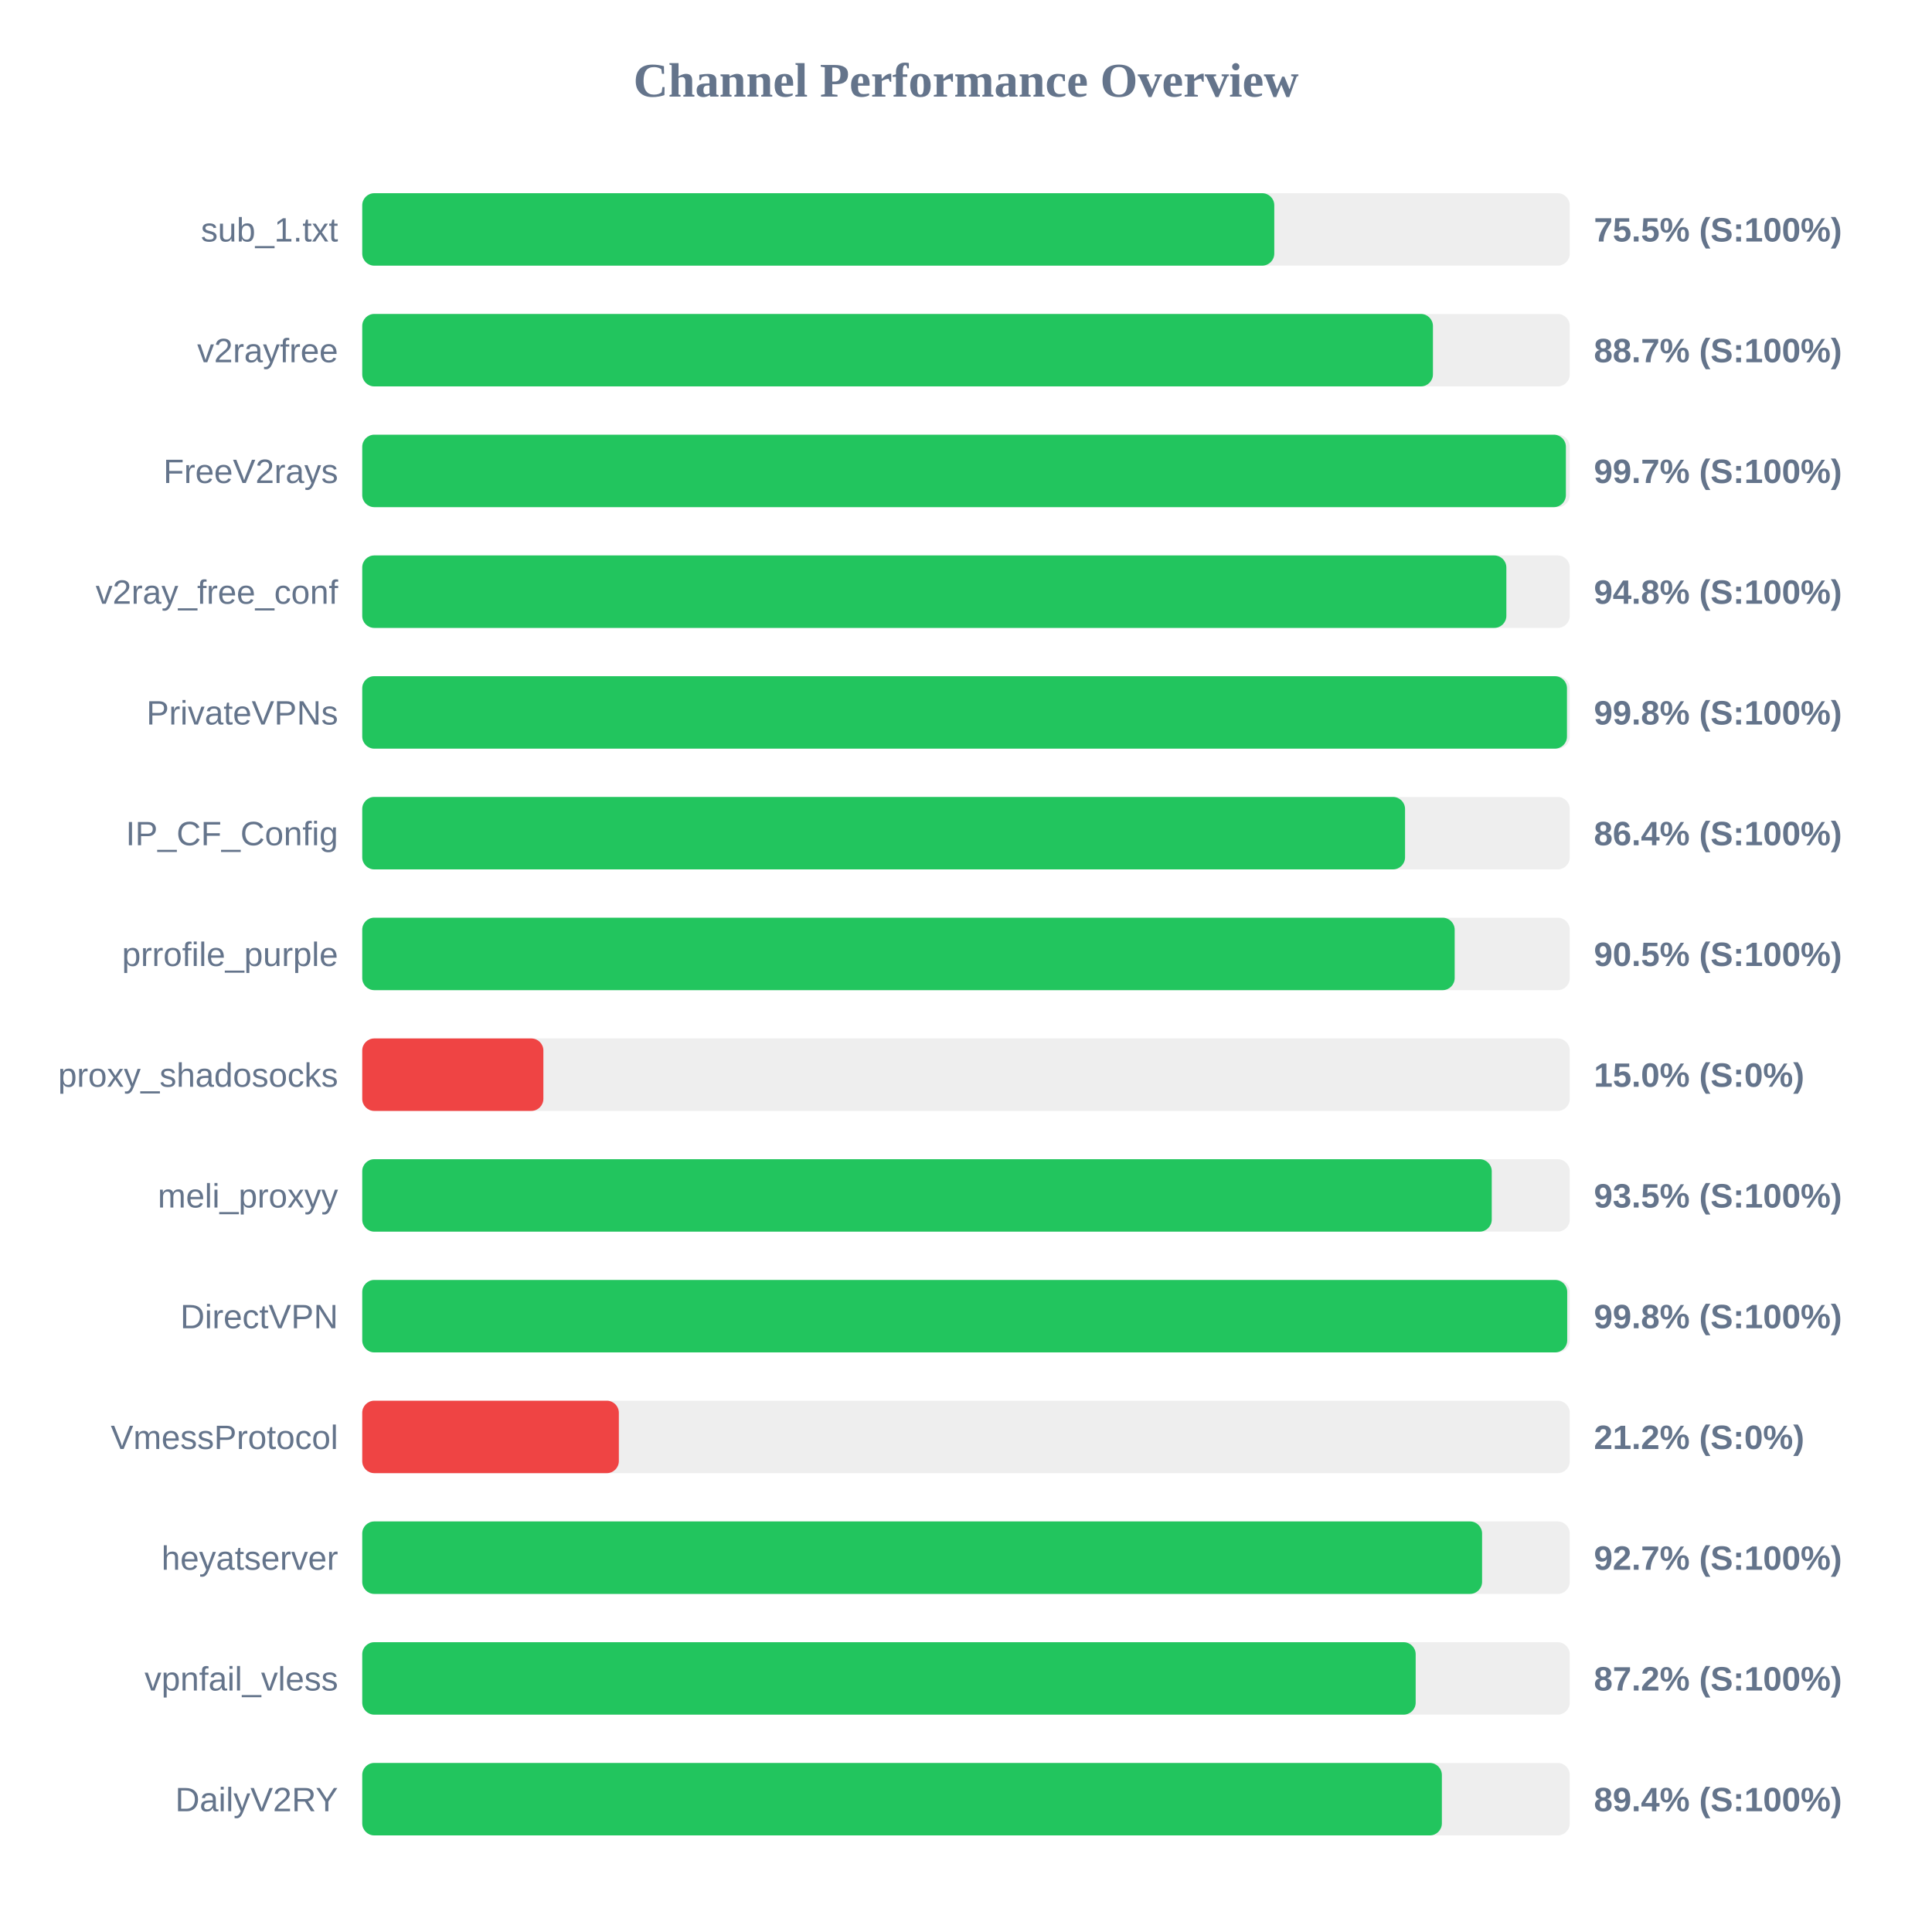
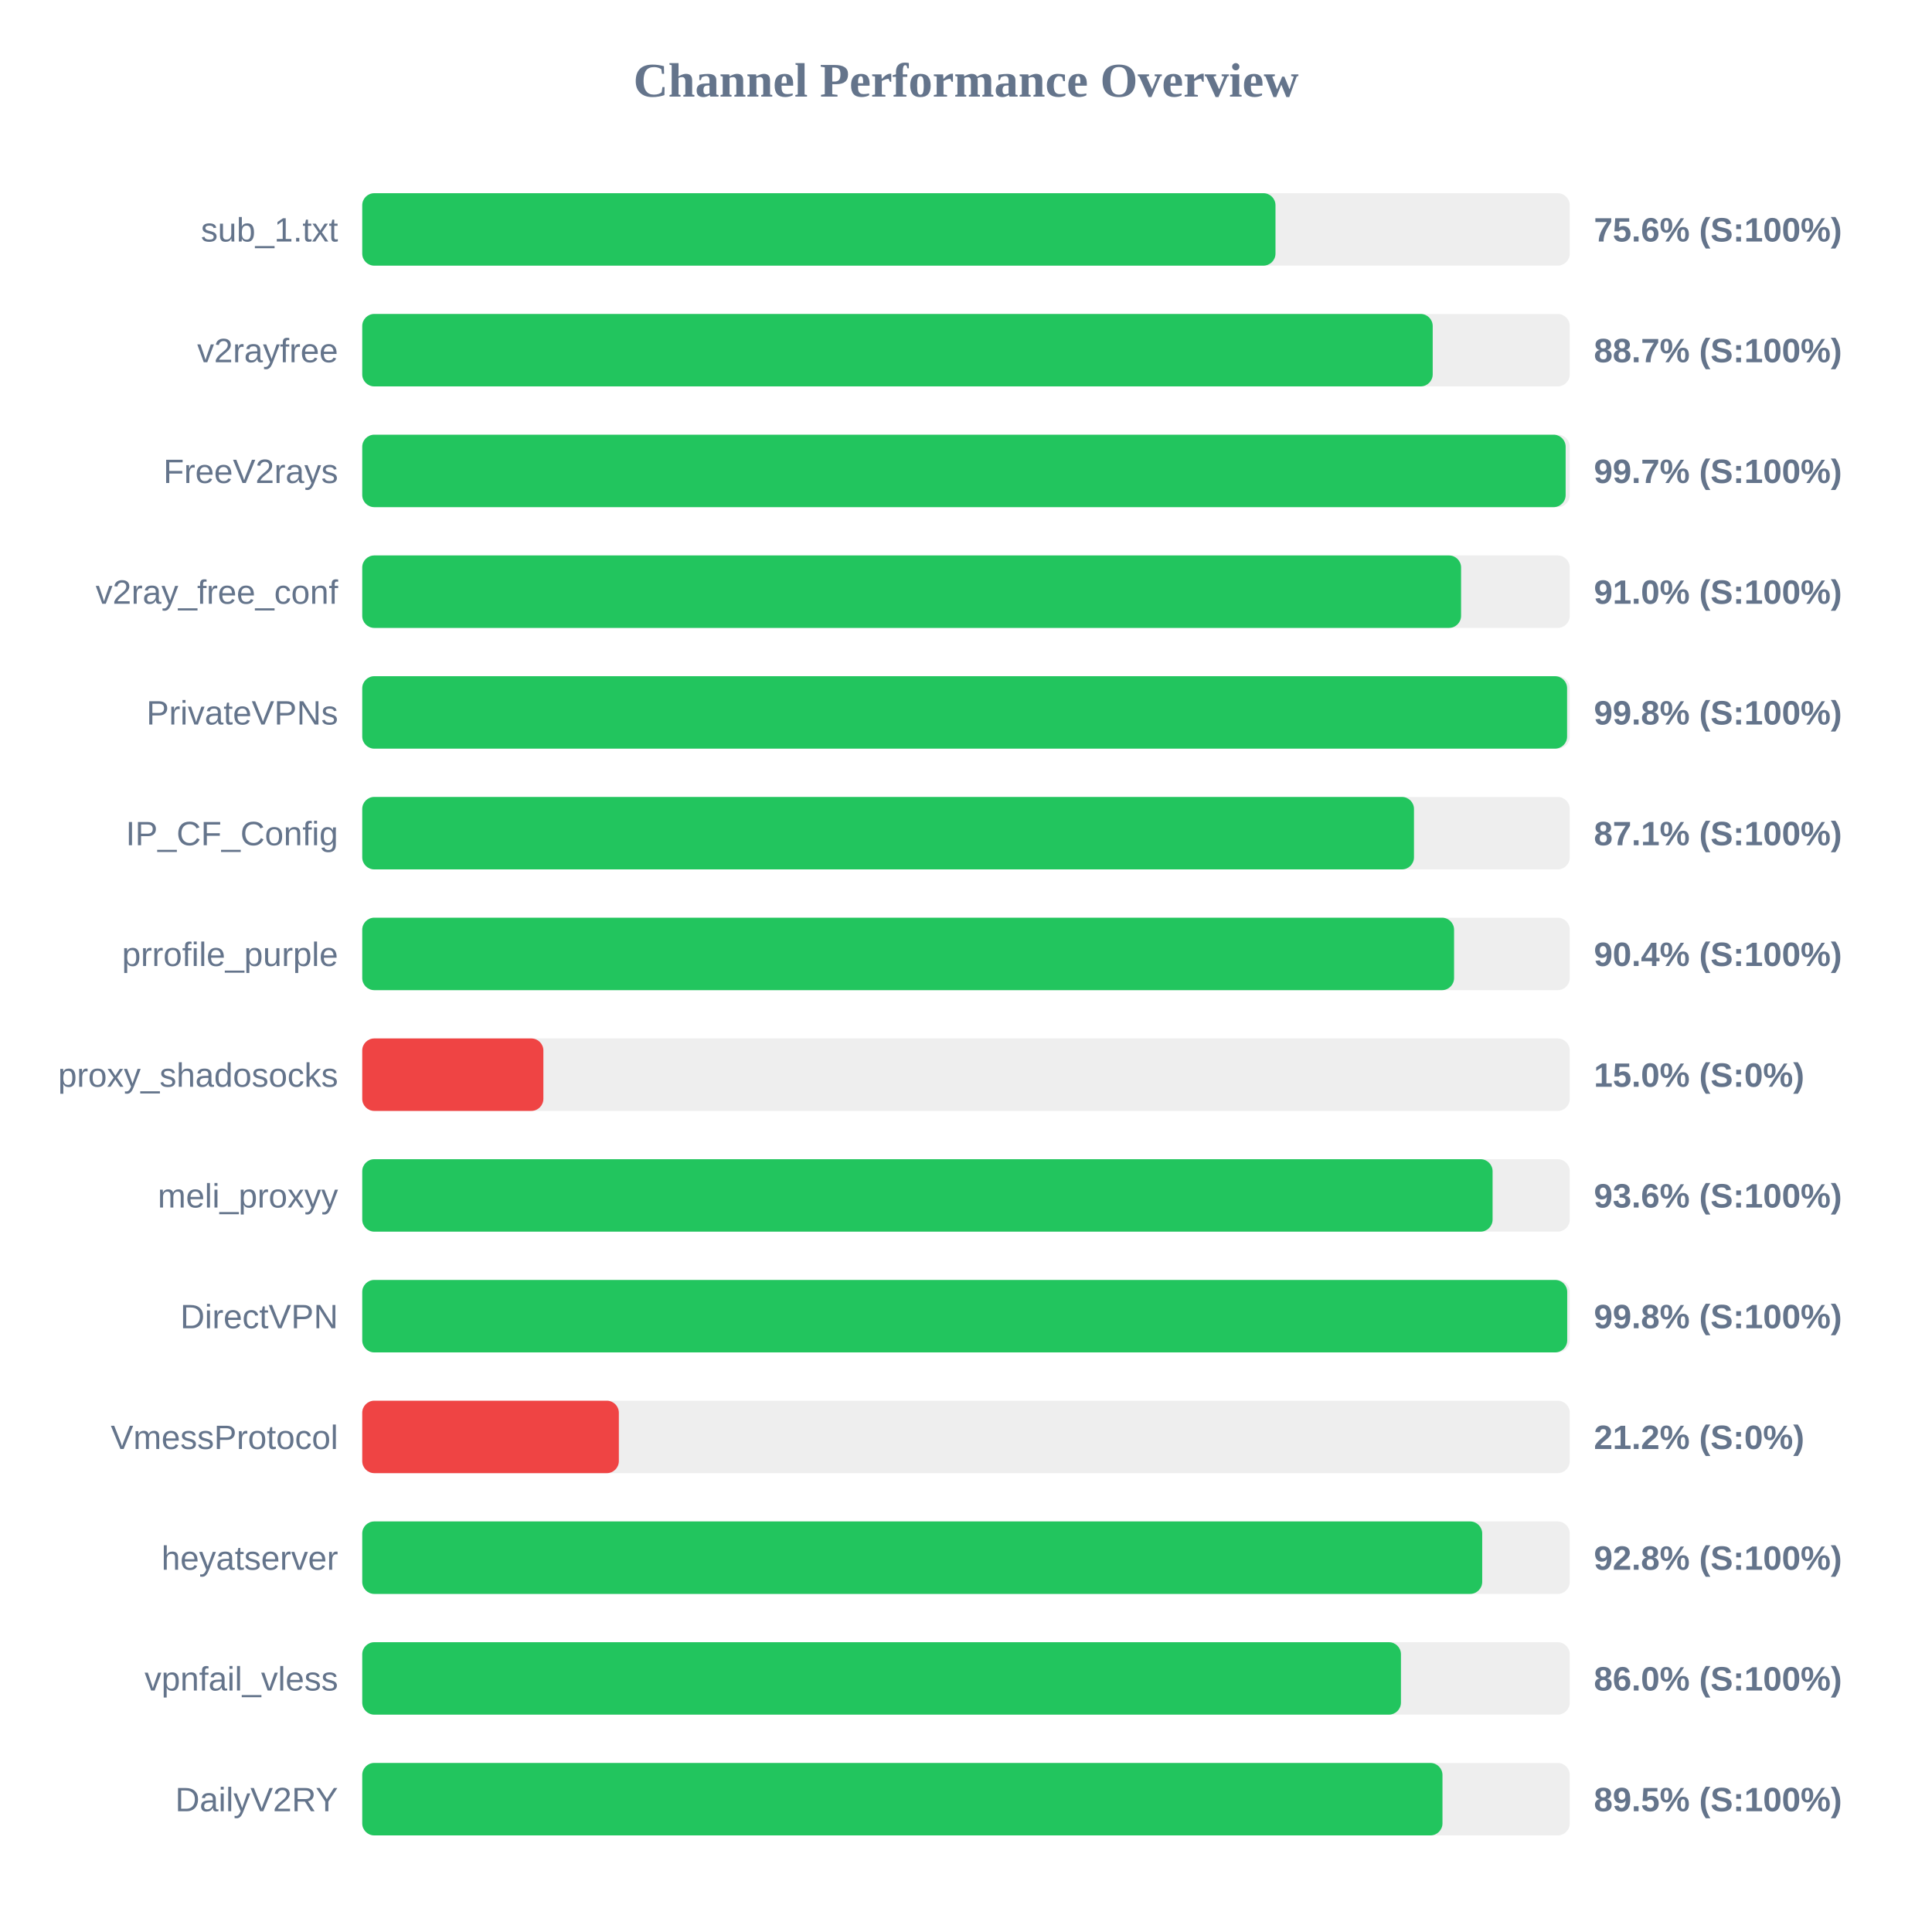
<svg xmlns="http://www.w3.org/2000/svg" width="800" height="800" version="1.1">
  <style>
        .row { font: 14px Arial; fill: #64748b; }
        .score { font: bold 14px Arial; fill: #64748b; }
    </style>
  <text x="400" y="40" text-anchor="middle" font-size="20px" font-weight="bold" fill="#64748b">Channel Performance Overview</text>
  <rect x="150" y="80" width="500" height="30" fill="#eee" rx="5" />
-   <rect x="150" y="80" width="377.65" height="30" fill="#22c55e" rx="5" />
+   <rect x="150" y="80" width="378.15" height="30" fill="#22c55e" rx="5" />
  <text x="140" y="100" text-anchor="end" class="row">sub_1.txt</text>
-   <text x="660" y="100" text-anchor="start" class="score">75.5% (S:100%)</text>
+   <text x="660" y="100" text-anchor="start" class="score">75.6% (S:100%)</text>
  <rect x="150" y="130" width="500" height="30" fill="#eee" rx="5" />
-   <rect x="150" y="130" width="443.35" height="30" fill="#22c55e" rx="5" />
+   <rect x="150" y="130" width="443.25" height="30" fill="#22c55e" rx="5" />
  <text x="140" y="150" text-anchor="end" class="row">v2rayfree</text>
  <text x="660" y="150" text-anchor="start" class="score">88.7% (S:100%)</text>
  <rect x="150" y="180" width="500" height="30" fill="#eee" rx="5" />
-   <rect x="150" y="180" width="498.4" height="30" fill="#22c55e" rx="5" />
+   <rect x="150" y="180" width="498.3" height="30" fill="#22c55e" rx="5" />
  <text x="140" y="200" text-anchor="end" class="row">FreeV2rays</text>
  <text x="660" y="200" text-anchor="start" class="score">99.7% (S:100%)</text>
  <rect x="150" y="230" width="500" height="30" fill="#eee" rx="5" />
-   <rect x="150" y="230" width="473.75" height="30" fill="#22c55e" rx="5" />
+   <rect x="150" y="230" width="455.0" height="30" fill="#22c55e" rx="5" />
  <text x="140" y="250" text-anchor="end" class="row">v2ray_free_conf</text>
-   <text x="660" y="250" text-anchor="start" class="score">94.8% (S:100%)</text>
+   <text x="660" y="250" text-anchor="start" class="score">91.0% (S:100%)</text>
  <rect x="150" y="280" width="500" height="30" fill="#eee" rx="5" />
-   <rect x="150" y="280" width="498.85" height="30" fill="#22c55e" rx="5" />
+   <rect x="150" y="280" width="498.9" height="30" fill="#22c55e" rx="5" />
  <text x="140" y="300" text-anchor="end" class="row">PrivateVPNs</text>
  <text x="660" y="300" text-anchor="start" class="score">99.8% (S:100%)</text>
  <rect x="150" y="330" width="500" height="30" fill="#eee" rx="5" />
-   <rect x="150" y="330" width="431.8" height="30" fill="#22c55e" rx="5" />
+   <rect x="150" y="330" width="435.5" height="30" fill="#22c55e" rx="5" />
  <text x="140" y="350" text-anchor="end" class="row">IP_CF_Config</text>
-   <text x="660" y="350" text-anchor="start" class="score">86.4% (S:100%)</text>
+   <text x="660" y="350" text-anchor="start" class="score">87.1% (S:100%)</text>
  <rect x="150" y="380" width="500" height="30" fill="#eee" rx="5" />
-   <rect x="150" y="380" width="452.35" height="30" fill="#22c55e" rx="5" />
+   <rect x="150" y="380" width="452.1" height="30" fill="#22c55e" rx="5" />
  <text x="140" y="400" text-anchor="end" class="row">prrofile_purple</text>
-   <text x="660" y="400" text-anchor="start" class="score">90.5% (S:100%)</text>
+   <text x="660" y="400" text-anchor="start" class="score">90.4% (S:100%)</text>
  <rect x="150" y="430" width="500" height="30" fill="#eee" rx="5" />
  <rect x="150" y="430" width="75.0" height="30" fill="#ef4444" rx="5" />
  <text x="140" y="450" text-anchor="end" class="row">proxy_shadosocks</text>
  <text x="660" y="450" text-anchor="start" class="score">15.0% (S:0%)</text>
  <rect x="150" y="480" width="500" height="30" fill="#eee" rx="5" />
-   <rect x="150" y="480" width="467.7" height="30" fill="#22c55e" rx="5" />
+   <rect x="150" y="480" width="468.05" height="30" fill="#22c55e" rx="5" />
  <text x="140" y="500" text-anchor="end" class="row">meli_proxyy</text>
-   <text x="660" y="500" text-anchor="start" class="score">93.5% (S:100%)</text>
+   <text x="660" y="500" text-anchor="start" class="score">93.6% (S:100%)</text>
  <rect x="150" y="530" width="500" height="30" fill="#eee" rx="5" />
  <rect x="150" y="530" width="498.95" height="30" fill="#22c55e" rx="5" />
  <text x="140" y="550" text-anchor="end" class="row">DirectVPN</text>
  <text x="660" y="550" text-anchor="start" class="score">99.8% (S:100%)</text>
  <rect x="150" y="580" width="500" height="30" fill="#eee" rx="5" />
  <rect x="150" y="580" width="106.25" height="30" fill="#ef4444" rx="5" />
  <text x="140" y="600" text-anchor="end" class="row">VmessProtocol</text>
  <text x="660" y="600" text-anchor="start" class="score">21.2% (S:0%)</text>
  <rect x="150" y="630" width="500" height="30" fill="#eee" rx="5" />
-   <rect x="150" y="630" width="463.7" height="30" fill="#22c55e" rx="5" />
+   <rect x="150" y="630" width="463.75" height="30" fill="#22c55e" rx="5" />
  <text x="140" y="650" text-anchor="end" class="row">heyatserver</text>
-   <text x="660" y="650" text-anchor="start" class="score">92.7% (S:100%)</text>
+   <text x="660" y="650" text-anchor="start" class="score">92.8% (S:100%)</text>
  <rect x="150" y="680" width="500" height="30" fill="#eee" rx="5" />
-   <rect x="150" y="680" width="436.2" height="30" fill="#22c55e" rx="5" />
+   <rect x="150" y="680" width="430.1" height="30" fill="#22c55e" rx="5" />
  <text x="140" y="700" text-anchor="end" class="row">vpnfail_vless</text>
-   <text x="660" y="700" text-anchor="start" class="score">87.2% (S:100%)</text>
+   <text x="660" y="700" text-anchor="start" class="score">86.0% (S:100%)</text>
  <rect x="150" y="730" width="500" height="30" fill="#eee" rx="5" />
-   <rect x="150" y="730" width="447.05" height="30" fill="#22c55e" rx="5" />
+   <rect x="150" y="730" width="447.3" height="30" fill="#22c55e" rx="5" />
  <text x="140" y="750" text-anchor="end" class="row">DailyV2RY</text>
-   <text x="660" y="750" text-anchor="start" class="score">89.4% (S:100%)</text>
+   <text x="660" y="750" text-anchor="start" class="score">89.5% (S:100%)</text>
</svg>
